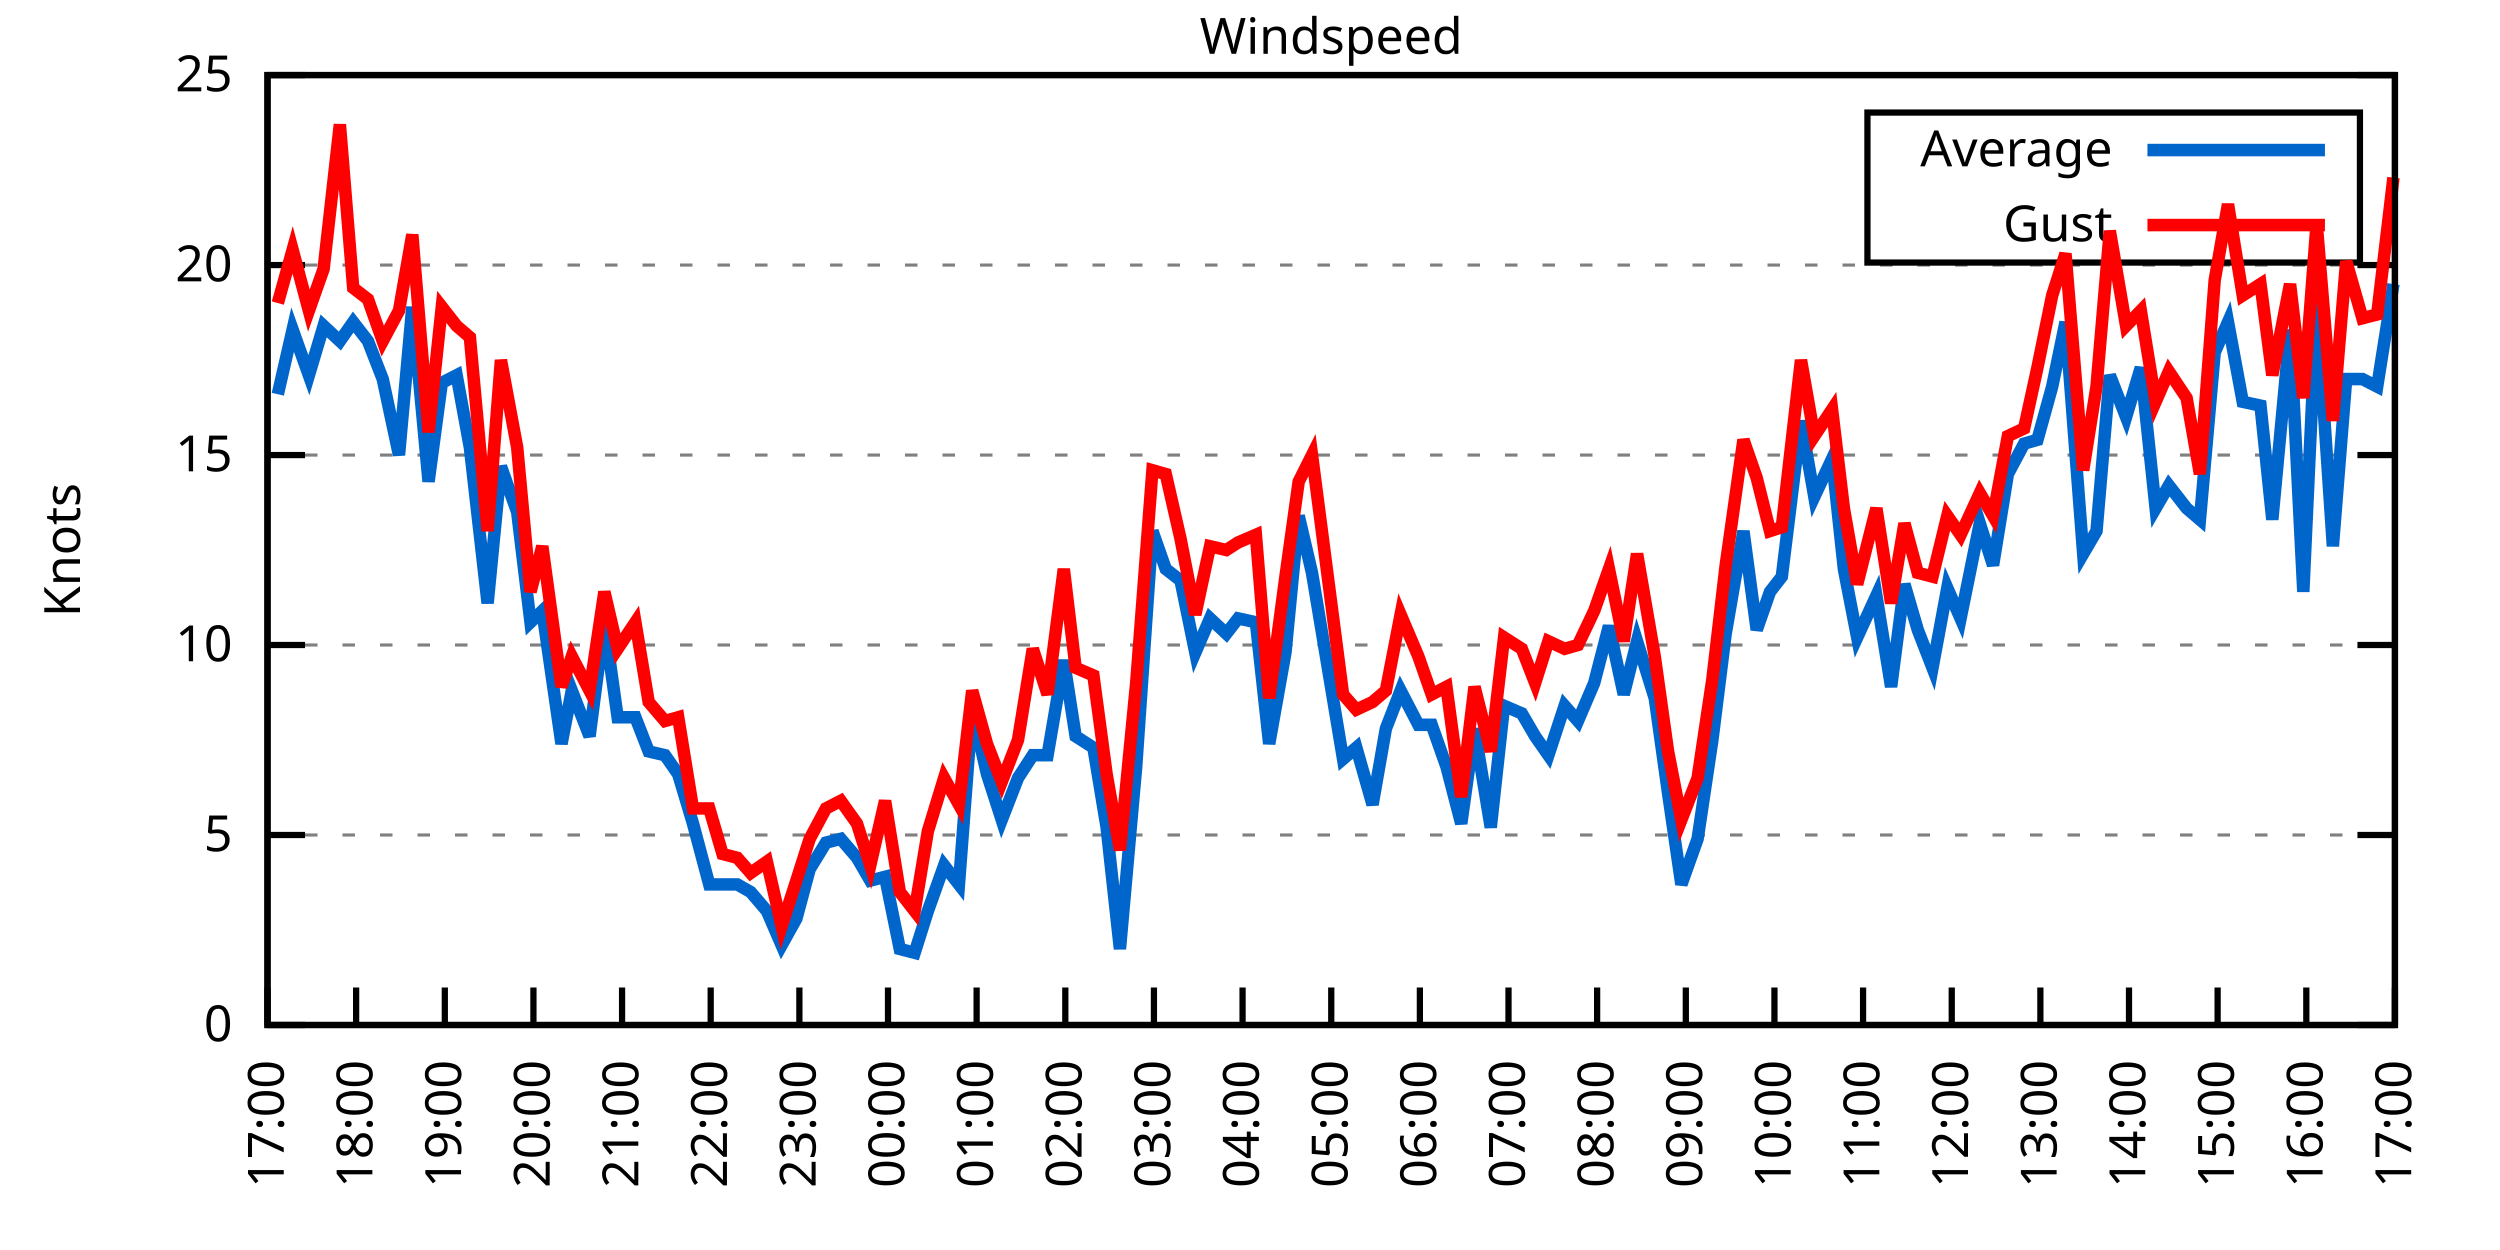
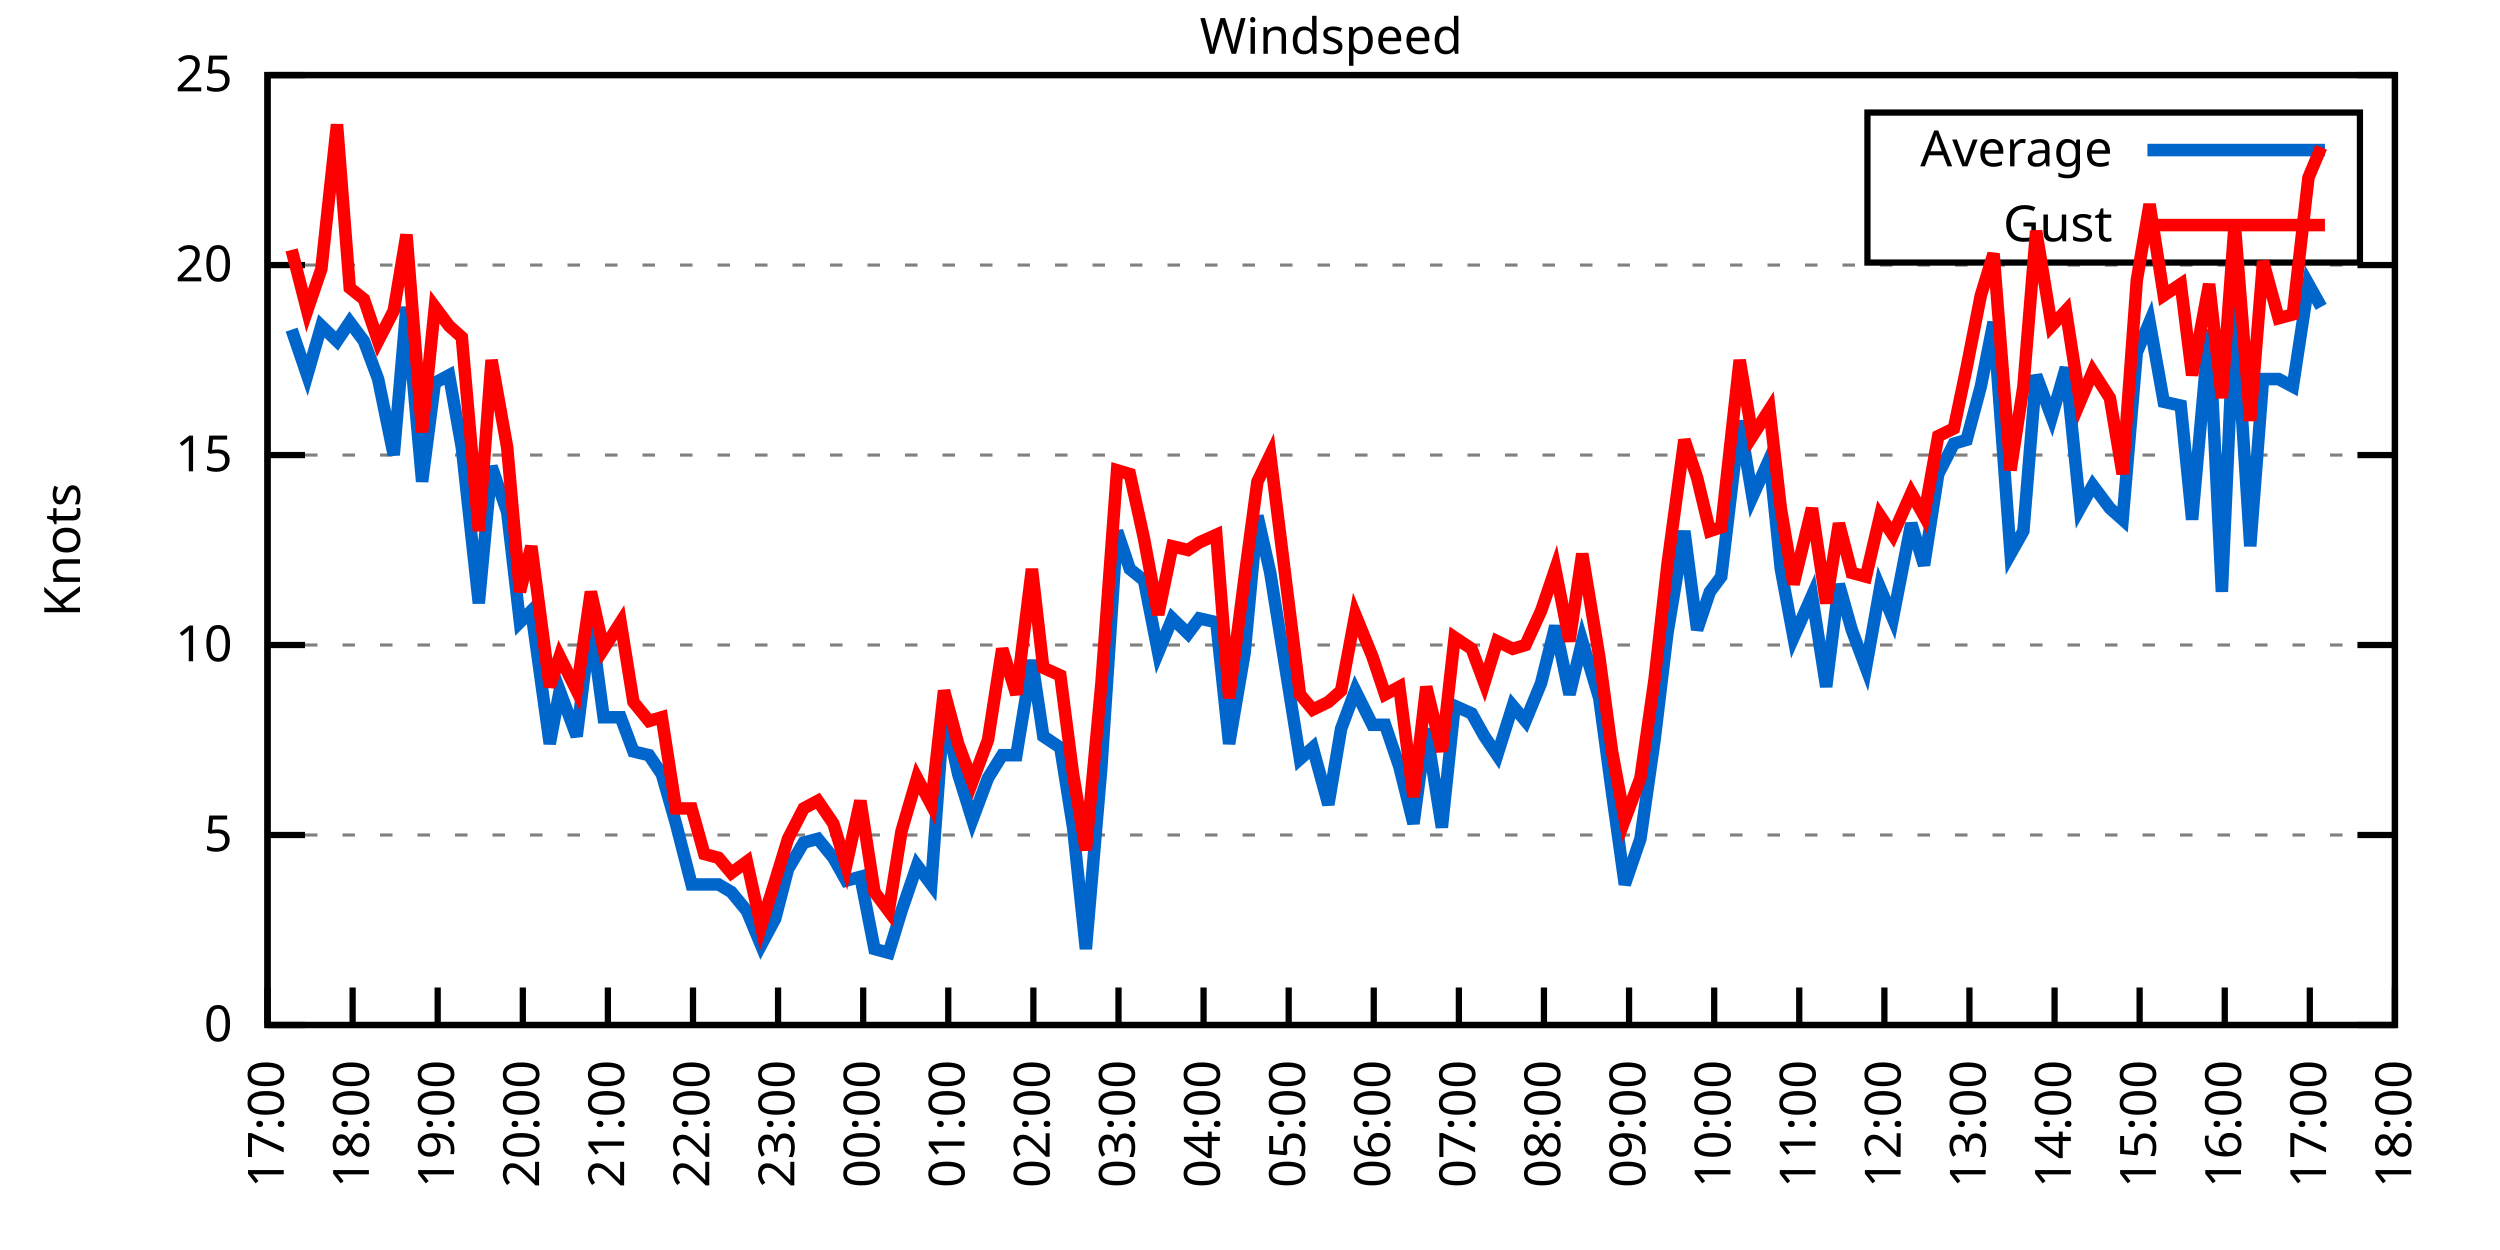
<svg xmlns="http://www.w3.org/2000/svg" xmlns:xlink="http://www.w3.org/1999/xlink" width="400" height="200" viewBox="0 0 400 200">
  <g id="gnuplot_canvas">
    <rect x="0" y="0" width="400" height="200" fill="none" />
    <defs>
      <circle id="gpDot" r="0.5" stroke-width="0.5" stroke="currentColor" />
      <path id="gpPt0" stroke-width="0.333" stroke="currentColor" d="M-1,0 h2 M0,-1 v2" />
      <path id="gpPt1" stroke-width="0.333" stroke="currentColor" d="M-1,-1 L1,1 M1,-1 L-1,1" />
      <path id="gpPt2" stroke-width="0.333" stroke="currentColor" d="M-1,0 L1,0 M0,-1 L0,1 M-1,-1 L1,1 M-1,1 L1,-1" />
      <rect id="gpPt3" stroke-width="0.333" stroke="currentColor" x="-1" y="-1" width="2" height="2" />
      <rect id="gpPt4" stroke-width="0.333" stroke="currentColor" fill="currentColor" x="-1" y="-1" width="2" height="2" />
      <circle id="gpPt5" stroke-width="0.333" stroke="currentColor" cx="0" cy="0" r="1" />
      <use xlink:href="#gpPt5" id="gpPt6" fill="currentColor" stroke="none" />
      <path id="gpPt7" stroke-width="0.333" stroke="currentColor" d="M0,-1.33 L-1.33,0.67 L1.33,0.67 z" />
      <use xlink:href="#gpPt7" id="gpPt8" fill="currentColor" stroke="none" />
      <use xlink:href="#gpPt7" id="gpPt9" stroke="currentColor" transform="rotate(180)" />
      <use xlink:href="#gpPt9" id="gpPt10" fill="currentColor" stroke="none" />
      <use xlink:href="#gpPt3" id="gpPt11" stroke="currentColor" transform="rotate(45)" />
      <use xlink:href="#gpPt11" id="gpPt12" fill="currentColor" stroke="none" />
      <path id="gpPt13" stroke-width="0.333" stroke="currentColor" d="M0,1.330 L1.265,0.411 L0.782,-1.067 L-0.782,-1.076 L-1.265,0.411 z" />
      <use xlink:href="#gpPt13" id="gpPt14" fill="currentColor" stroke="none" />
      <filter id="textbox" filterUnits="objectBoundingBox" x="0" y="0" height="1" width="1">
        <feFlood flood-color="white" flood-opacity="1" result="bgnd" />
        <feComposite in="SourceGraphic" in2="bgnd" operator="atop" />
      </filter>
      <filter id="greybox" filterUnits="objectBoundingBox" x="0" y="0" height="1" width="1">
        <feFlood flood-color="lightgrey" flood-opacity="1" result="grey" />
        <feComposite in="SourceGraphic" in2="grey" operator="atop" />
      </filter>
    </defs>
    <g fill="none" color="white" stroke="currentColor" stroke-width="1.00" stroke-linecap="butt" stroke-linejoin="miter">
</g>
    <g fill="none" color="black" stroke="currentColor" stroke-width="1.00" stroke-linecap="butt" stroke-linejoin="miter">
      <g stroke="none" shape-rendering="crispEdges">
        <polygon fill="rgb(255, 255, 255)" points="42.80,164.00 383.18,164.00 383.18,12.02 42.80,12.02 " />
      </g>
    </g>
    <g fill="none" color="black" stroke="currentColor" stroke-width="1.00" stroke-linecap="butt" stroke-linejoin="miter">
</g>
    <g fill="none" color="black" stroke="black" stroke-width="0.50" stroke-linecap="butt" stroke-linejoin="miter">
</g>
    <g fill="none" color="gray" stroke="currentColor" stroke-width="0.50" stroke-linecap="butt" stroke-linejoin="miter">
      <path stroke="gray" stroke-dasharray="2,4" class="gridline" d="M42.80,164.00 L383.19,164.00  " />
    </g>
    <g fill="none" color="gray" stroke="gray" stroke-width="1.00" stroke-linecap="butt" stroke-linejoin="miter">
</g>
    <g fill="none" color="black" stroke="currentColor" stroke-width="1.00" stroke-linecap="butt" stroke-linejoin="miter">
      <path stroke="black" d="M42.80,164.00 L48.80,164.00 M383.19,164.00 L377.19,164.00  " />
      <g transform="translate(37.20,166.60)" stroke="none" fill="black" font-family="Sans" font-size="8.00" text-anchor="end">
        <text>
          <tspan font-family="Sans"> 0</tspan>
        </text>
      </g>
    </g>
    <g fill="none" color="black" stroke="currentColor" stroke-width="1.00" stroke-linecap="butt" stroke-linejoin="miter">
</g>
    <g fill="none" color="black" stroke="black" stroke-width="0.50" stroke-linecap="butt" stroke-linejoin="miter">
</g>
    <g fill="none" color="gray" stroke="currentColor" stroke-width="0.50" stroke-linecap="butt" stroke-linejoin="miter">
      <path stroke="gray" stroke-dasharray="2,4" class="gridline" d="M42.80,133.60 L383.19,133.60  " />
    </g>
    <g fill="none" color="gray" stroke="gray" stroke-width="1.00" stroke-linecap="butt" stroke-linejoin="miter">
</g>
    <g fill="none" color="black" stroke="currentColor" stroke-width="1.00" stroke-linecap="butt" stroke-linejoin="miter">
      <path stroke="black" d="M42.80,133.60 L48.80,133.60 M383.19,133.60 L377.19,133.60  " />
      <g transform="translate(37.20,136.20)" stroke="none" fill="black" font-family="Sans" font-size="8.00" text-anchor="end">
        <text>
          <tspan font-family="Sans"> 5</tspan>
        </text>
      </g>
    </g>
    <g fill="none" color="black" stroke="currentColor" stroke-width="1.00" stroke-linecap="butt" stroke-linejoin="miter">
</g>
    <g fill="none" color="black" stroke="black" stroke-width="0.50" stroke-linecap="butt" stroke-linejoin="miter">
</g>
    <g fill="none" color="gray" stroke="currentColor" stroke-width="0.50" stroke-linecap="butt" stroke-linejoin="miter">
      <path stroke="gray" stroke-dasharray="2,4" class="gridline" d="M42.80,103.20 L383.19,103.20  " />
    </g>
    <g fill="none" color="gray" stroke="gray" stroke-width="1.00" stroke-linecap="butt" stroke-linejoin="miter">
</g>
    <g fill="none" color="black" stroke="currentColor" stroke-width="1.00" stroke-linecap="butt" stroke-linejoin="miter">
      <path stroke="black" d="M42.80,103.20 L48.80,103.20 M383.19,103.20 L377.19,103.20  " />
      <g transform="translate(37.20,105.80)" stroke="none" fill="black" font-family="Sans" font-size="8.00" text-anchor="end">
        <text>
          <tspan font-family="Sans"> 10</tspan>
        </text>
      </g>
    </g>
    <g fill="none" color="black" stroke="currentColor" stroke-width="1.00" stroke-linecap="butt" stroke-linejoin="miter">
</g>
    <g fill="none" color="black" stroke="black" stroke-width="0.50" stroke-linecap="butt" stroke-linejoin="miter">
</g>
    <g fill="none" color="gray" stroke="currentColor" stroke-width="0.50" stroke-linecap="butt" stroke-linejoin="miter">
      <path stroke="gray" stroke-dasharray="2,4" class="gridline" d="M42.80,72.81 L383.19,72.81  " />
    </g>
    <g fill="none" color="gray" stroke="gray" stroke-width="1.00" stroke-linecap="butt" stroke-linejoin="miter">
</g>
    <g fill="none" color="black" stroke="currentColor" stroke-width="1.00" stroke-linecap="butt" stroke-linejoin="miter">
      <path stroke="black" d="M42.80,72.81 L48.80,72.81 M383.19,72.81 L377.19,72.81  " />
      <g transform="translate(37.20,75.41)" stroke="none" fill="black" font-family="Sans" font-size="8.00" text-anchor="end">
        <text>
          <tspan font-family="Sans"> 15</tspan>
        </text>
      </g>
    </g>
    <g fill="none" color="black" stroke="currentColor" stroke-width="1.00" stroke-linecap="butt" stroke-linejoin="miter">
</g>
    <g fill="none" color="black" stroke="black" stroke-width="0.50" stroke-linecap="butt" stroke-linejoin="miter">
</g>
    <g fill="none" color="gray" stroke="currentColor" stroke-width="0.50" stroke-linecap="butt" stroke-linejoin="miter">
      <path stroke="gray" stroke-dasharray="2,4" class="gridline" d="M42.80,42.41 L383.19,42.41  " />
    </g>
    <g fill="none" color="gray" stroke="gray" stroke-width="1.00" stroke-linecap="butt" stroke-linejoin="miter">
</g>
    <g fill="none" color="black" stroke="currentColor" stroke-width="1.00" stroke-linecap="butt" stroke-linejoin="miter">
      <path stroke="black" d="M42.80,42.41 L48.80,42.41 M383.19,42.41 L377.19,42.41  " />
      <g transform="translate(37.20,45.01)" stroke="none" fill="black" font-family="Sans" font-size="8.00" text-anchor="end">
        <text>
          <tspan font-family="Sans"> 20</tspan>
        </text>
      </g>
    </g>
    <g fill="none" color="black" stroke="currentColor" stroke-width="1.00" stroke-linecap="butt" stroke-linejoin="miter">
</g>
    <g fill="none" color="black" stroke="black" stroke-width="0.50" stroke-linecap="butt" stroke-linejoin="miter">
</g>
    <g fill="none" color="gray" stroke="currentColor" stroke-width="0.50" stroke-linecap="butt" stroke-linejoin="miter">
      <path stroke="gray" stroke-dasharray="2,4" class="gridline" d="M42.80,12.01 L383.19,12.01  " />
    </g>
    <g fill="none" color="gray" stroke="gray" stroke-width="1.00" stroke-linecap="butt" stroke-linejoin="miter">
</g>
    <g fill="none" color="black" stroke="currentColor" stroke-width="1.00" stroke-linecap="butt" stroke-linejoin="miter">
      <path stroke="black" d="M42.80,12.01 L48.80,12.01 M383.19,12.01 L377.19,12.01  " />
      <g transform="translate(37.20,14.61)" stroke="none" fill="black" font-family="Sans" font-size="8.00" text-anchor="end">
        <text>
          <tspan font-family="Sans"> 25</tspan>
        </text>
      </g>
    </g>
    <g fill="none" color="black" stroke="currentColor" stroke-width="1.00" stroke-linecap="butt" stroke-linejoin="miter">
      <path stroke="black" d="M42.80,164.00 L42.80,158.00  " />
      <g transform="translate(45.40,169.60) rotate(270.00)" stroke="none" fill="black" font-family="Sans" font-size="8.00" text-anchor="end">
        <text>
          <tspan font-family="Sans">17:00</tspan>
        </text>
      </g>
    </g>
    <g fill="none" color="black" stroke="currentColor" stroke-width="1.00" stroke-linecap="butt" stroke-linejoin="miter">
-       <path stroke="black" d="M56.98,164.00 L56.98,158.00  " />
-       <g transform="translate(59.58,169.60) rotate(270.00)" stroke="none" fill="black" font-family="Sans" font-size="8.00" text-anchor="end">
+       <path stroke="black" d="M56.42,164.00 L56.42,158.00  " />
+       <g transform="translate(59.02,169.60) rotate(270.00)" stroke="none" fill="black" font-family="Sans" font-size="8.00" text-anchor="end">
        <text>
          <tspan font-family="Sans">18:00</tspan>
        </text>
      </g>
    </g>
    <g fill="none" color="black" stroke="currentColor" stroke-width="1.00" stroke-linecap="butt" stroke-linejoin="miter">
-       <path stroke="black" d="M71.17,164.00 L71.17,158.00  " />
-       <g transform="translate(73.77,169.60) rotate(270.00)" stroke="none" fill="black" font-family="Sans" font-size="8.00" text-anchor="end">
+       <path stroke="black" d="M70.03,164.00 L70.03,158.00  " />
+       <g transform="translate(72.63,169.60) rotate(270.00)" stroke="none" fill="black" font-family="Sans" font-size="8.00" text-anchor="end">
        <text>
          <tspan font-family="Sans">19:00</tspan>
        </text>
      </g>
    </g>
    <g fill="none" color="black" stroke="currentColor" stroke-width="1.00" stroke-linecap="butt" stroke-linejoin="miter">
-       <path stroke="black" d="M85.35,164.00 L85.35,158.00  " />
-       <g transform="translate(87.95,169.60) rotate(270.00)" stroke="none" fill="black" font-family="Sans" font-size="8.00" text-anchor="end">
+       <path stroke="black" d="M83.65,164.00 L83.65,158.00  " />
+       <g transform="translate(86.25,169.60) rotate(270.00)" stroke="none" fill="black" font-family="Sans" font-size="8.00" text-anchor="end">
        <text>
          <tspan font-family="Sans">20:00</tspan>
        </text>
      </g>
    </g>
    <g fill="none" color="black" stroke="currentColor" stroke-width="1.00" stroke-linecap="butt" stroke-linejoin="miter">
-       <path stroke="black" d="M99.53,164.00 L99.53,158.00  " />
-       <g transform="translate(102.13,169.60) rotate(270.00)" stroke="none" fill="black" font-family="Sans" font-size="8.00" text-anchor="end">
+       <path stroke="black" d="M97.26,164.00 L97.26,158.00  " />
+       <g transform="translate(99.86,169.60) rotate(270.00)" stroke="none" fill="black" font-family="Sans" font-size="8.00" text-anchor="end">
        <text>
          <tspan font-family="Sans">21:00</tspan>
        </text>
      </g>
    </g>
    <g fill="none" color="black" stroke="currentColor" stroke-width="1.00" stroke-linecap="butt" stroke-linejoin="miter">
-       <path stroke="black" d="M113.71,164.00 L113.71,158.00  " />
-       <g transform="translate(116.31,169.60) rotate(270.00)" stroke="none" fill="black" font-family="Sans" font-size="8.00" text-anchor="end">
+       <path stroke="black" d="M110.88,164.00 L110.88,158.00  " />
+       <g transform="translate(113.48,169.60) rotate(270.00)" stroke="none" fill="black" font-family="Sans" font-size="8.00" text-anchor="end">
        <text>
          <tspan font-family="Sans">22:00</tspan>
        </text>
      </g>
    </g>
    <g fill="none" color="black" stroke="currentColor" stroke-width="1.00" stroke-linecap="butt" stroke-linejoin="miter">
-       <path stroke="black" d="M127.90,164.00 L127.90,158.00  " />
-       <g transform="translate(130.50,169.60) rotate(270.00)" stroke="none" fill="black" font-family="Sans" font-size="8.00" text-anchor="end">
+       <path stroke="black" d="M124.49,164.00 L124.49,158.00  " />
+       <g transform="translate(127.09,169.60) rotate(270.00)" stroke="none" fill="black" font-family="Sans" font-size="8.00" text-anchor="end">
        <text>
          <tspan font-family="Sans">23:00</tspan>
        </text>
      </g>
    </g>
    <g fill="none" color="black" stroke="currentColor" stroke-width="1.00" stroke-linecap="butt" stroke-linejoin="miter">
-       <path stroke="black" d="M142.08,164.00 L142.08,158.00  " />
-       <g transform="translate(144.68,169.60) rotate(270.00)" stroke="none" fill="black" font-family="Sans" font-size="8.00" text-anchor="end">
+       <path stroke="black" d="M138.11,164.00 L138.11,158.00  " />
+       <g transform="translate(140.71,169.60) rotate(270.00)" stroke="none" fill="black" font-family="Sans" font-size="8.00" text-anchor="end">
        <text>
          <tspan font-family="Sans">00:00</tspan>
        </text>
      </g>
    </g>
    <g fill="none" color="black" stroke="currentColor" stroke-width="1.00" stroke-linecap="butt" stroke-linejoin="miter">
-       <path stroke="black" d="M156.26,164.00 L156.26,158.00  " />
-       <g transform="translate(158.86,169.60) rotate(270.00)" stroke="none" fill="black" font-family="Sans" font-size="8.00" text-anchor="end">
+       <path stroke="black" d="M151.72,164.00 L151.72,158.00  " />
+       <g transform="translate(154.32,169.60) rotate(270.00)" stroke="none" fill="black" font-family="Sans" font-size="8.00" text-anchor="end">
        <text>
          <tspan font-family="Sans">01:00</tspan>
        </text>
      </g>
    </g>
    <g fill="none" color="black" stroke="currentColor" stroke-width="1.00" stroke-linecap="butt" stroke-linejoin="miter">
-       <path stroke="black" d="M170.45,164.00 L170.45,158.00  " />
-       <g transform="translate(173.05,169.60) rotate(270.00)" stroke="none" fill="black" font-family="Sans" font-size="8.00" text-anchor="end">
+       <path stroke="black" d="M165.34,164.00 L165.34,158.00  " />
+       <g transform="translate(167.94,169.60) rotate(270.00)" stroke="none" fill="black" font-family="Sans" font-size="8.00" text-anchor="end">
        <text>
          <tspan font-family="Sans">02:00</tspan>
        </text>
      </g>
    </g>
    <g fill="none" color="black" stroke="currentColor" stroke-width="1.00" stroke-linecap="butt" stroke-linejoin="miter">
-       <path stroke="black" d="M184.63,164.00 L184.63,158.00  " />
-       <g transform="translate(187.23,169.60) rotate(270.00)" stroke="none" fill="black" font-family="Sans" font-size="8.00" text-anchor="end">
+       <path stroke="black" d="M178.96,164.00 L178.96,158.00  " />
+       <g transform="translate(181.56,169.60) rotate(270.00)" stroke="none" fill="black" font-family="Sans" font-size="8.00" text-anchor="end">
        <text>
          <tspan font-family="Sans">03:00</tspan>
        </text>
      </g>
    </g>
    <g fill="none" color="black" stroke="currentColor" stroke-width="1.00" stroke-linecap="butt" stroke-linejoin="miter">
-       <path stroke="black" d="M198.81,164.00 L198.81,158.00  " />
-       <g transform="translate(201.41,169.60) rotate(270.00)" stroke="none" fill="black" font-family="Sans" font-size="8.00" text-anchor="end">
+       <path stroke="black" d="M192.57,164.00 L192.57,158.00  " />
+       <g transform="translate(195.17,169.60) rotate(270.00)" stroke="none" fill="black" font-family="Sans" font-size="8.00" text-anchor="end">
        <text>
          <tspan font-family="Sans">04:00</tspan>
        </text>
      </g>
    </g>
    <g fill="none" color="black" stroke="currentColor" stroke-width="1.00" stroke-linecap="butt" stroke-linejoin="miter">
-       <path stroke="black" d="M213.00,164.00 L213.00,158.00  " />
-       <g transform="translate(215.60,169.60) rotate(270.00)" stroke="none" fill="black" font-family="Sans" font-size="8.00" text-anchor="end">
+       <path stroke="black" d="M206.19,164.00 L206.19,158.00  " />
+       <g transform="translate(208.79,169.60) rotate(270.00)" stroke="none" fill="black" font-family="Sans" font-size="8.00" text-anchor="end">
        <text>
          <tspan font-family="Sans">05:00</tspan>
        </text>
      </g>
    </g>
    <g fill="none" color="black" stroke="currentColor" stroke-width="1.00" stroke-linecap="butt" stroke-linejoin="miter">
-       <path stroke="black" d="M227.18,164.00 L227.18,158.00  " />
-       <g transform="translate(229.78,169.60) rotate(270.00)" stroke="none" fill="black" font-family="Sans" font-size="8.00" text-anchor="end">
+       <path stroke="black" d="M219.80,164.00 L219.80,158.00  " />
+       <g transform="translate(222.40,169.60) rotate(270.00)" stroke="none" fill="black" font-family="Sans" font-size="8.00" text-anchor="end">
        <text>
          <tspan font-family="Sans">06:00</tspan>
        </text>
      </g>
    </g>
    <g fill="none" color="black" stroke="currentColor" stroke-width="1.00" stroke-linecap="butt" stroke-linejoin="miter">
-       <path stroke="black" d="M241.36,164.00 L241.36,158.00  " />
-       <g transform="translate(243.96,169.60) rotate(270.00)" stroke="none" fill="black" font-family="Sans" font-size="8.00" text-anchor="end">
+       <path stroke="black" d="M233.42,164.00 L233.42,158.00  " />
+       <g transform="translate(236.02,169.60) rotate(270.00)" stroke="none" fill="black" font-family="Sans" font-size="8.00" text-anchor="end">
        <text>
          <tspan font-family="Sans">07:00</tspan>
        </text>
      </g>
    </g>
    <g fill="none" color="black" stroke="currentColor" stroke-width="1.00" stroke-linecap="butt" stroke-linejoin="miter">
-       <path stroke="black" d="M255.54,164.00 L255.54,158.00  " />
-       <g transform="translate(258.14,169.60) rotate(270.00)" stroke="none" fill="black" font-family="Sans" font-size="8.00" text-anchor="end">
+       <path stroke="black" d="M247.03,164.00 L247.03,158.00  " />
+       <g transform="translate(249.63,169.60) rotate(270.00)" stroke="none" fill="black" font-family="Sans" font-size="8.00" text-anchor="end">
        <text>
          <tspan font-family="Sans">08:00</tspan>
        </text>
      </g>
    </g>
    <g fill="none" color="black" stroke="currentColor" stroke-width="1.00" stroke-linecap="butt" stroke-linejoin="miter">
-       <path stroke="black" d="M269.73,164.00 L269.73,158.00  " />
-       <g transform="translate(272.33,169.60) rotate(270.00)" stroke="none" fill="black" font-family="Sans" font-size="8.00" text-anchor="end">
+       <path stroke="black" d="M260.65,164.00 L260.65,158.00  " />
+       <g transform="translate(263.25,169.60) rotate(270.00)" stroke="none" fill="black" font-family="Sans" font-size="8.00" text-anchor="end">
        <text>
          <tspan font-family="Sans">09:00</tspan>
        </text>
      </g>
    </g>
    <g fill="none" color="black" stroke="currentColor" stroke-width="1.00" stroke-linecap="butt" stroke-linejoin="miter">
-       <path stroke="black" d="M283.91,164.00 L283.91,158.00  " />
-       <g transform="translate(286.51,169.60) rotate(270.00)" stroke="none" fill="black" font-family="Sans" font-size="8.00" text-anchor="end">
+       <path stroke="black" d="M274.27,164.00 L274.27,158.00  " />
+       <g transform="translate(276.87,169.60) rotate(270.00)" stroke="none" fill="black" font-family="Sans" font-size="8.00" text-anchor="end">
        <text>
          <tspan font-family="Sans">10:00</tspan>
        </text>
      </g>
    </g>
    <g fill="none" color="black" stroke="currentColor" stroke-width="1.00" stroke-linecap="butt" stroke-linejoin="miter">
-       <path stroke="black" d="M298.09,164.00 L298.09,158.00  " />
-       <g transform="translate(300.69,169.60) rotate(270.00)" stroke="none" fill="black" font-family="Sans" font-size="8.00" text-anchor="end">
+       <path stroke="black" d="M287.88,164.00 L287.88,158.00  " />
+       <g transform="translate(290.48,169.60) rotate(270.00)" stroke="none" fill="black" font-family="Sans" font-size="8.00" text-anchor="end">
        <text>
          <tspan font-family="Sans">11:00</tspan>
        </text>
      </g>
    </g>
    <g fill="none" color="black" stroke="currentColor" stroke-width="1.00" stroke-linecap="butt" stroke-linejoin="miter">
-       <path stroke="black" d="M312.28,164.00 L312.28,158.00  " />
-       <g transform="translate(314.88,169.60) rotate(270.00)" stroke="none" fill="black" font-family="Sans" font-size="8.00" text-anchor="end">
+       <path stroke="black" d="M301.50,164.00 L301.50,158.00  " />
+       <g transform="translate(304.10,169.60) rotate(270.00)" stroke="none" fill="black" font-family="Sans" font-size="8.00" text-anchor="end">
        <text>
          <tspan font-family="Sans">12:00</tspan>
        </text>
      </g>
    </g>
    <g fill="none" color="black" stroke="currentColor" stroke-width="1.00" stroke-linecap="butt" stroke-linejoin="miter">
-       <path stroke="black" d="M326.46,164.00 L326.46,158.00  " />
-       <g transform="translate(329.06,169.60) rotate(270.00)" stroke="none" fill="black" font-family="Sans" font-size="8.00" text-anchor="end">
+       <path stroke="black" d="M315.11,164.00 L315.11,158.00  " />
+       <g transform="translate(317.71,169.60) rotate(270.00)" stroke="none" fill="black" font-family="Sans" font-size="8.00" text-anchor="end">
        <text>
          <tspan font-family="Sans">13:00</tspan>
        </text>
      </g>
    </g>
    <g fill="none" color="black" stroke="currentColor" stroke-width="1.00" stroke-linecap="butt" stroke-linejoin="miter">
-       <path stroke="black" d="M340.64,164.00 L340.64,158.00  " />
-       <g transform="translate(343.24,169.60) rotate(270.00)" stroke="none" fill="black" font-family="Sans" font-size="8.00" text-anchor="end">
+       <path stroke="black" d="M328.73,164.00 L328.73,158.00  " />
+       <g transform="translate(331.33,169.60) rotate(270.00)" stroke="none" fill="black" font-family="Sans" font-size="8.00" text-anchor="end">
        <text>
          <tspan font-family="Sans">14:00</tspan>
        </text>
      </g>
    </g>
    <g fill="none" color="black" stroke="currentColor" stroke-width="1.00" stroke-linecap="butt" stroke-linejoin="miter">
-       <path stroke="black" d="M354.82,164.00 L354.82,158.00  " />
-       <g transform="translate(357.42,169.60) rotate(270.00)" stroke="none" fill="black" font-family="Sans" font-size="8.00" text-anchor="end">
+       <path stroke="black" d="M342.34,164.00 L342.34,158.00  " />
+       <g transform="translate(344.94,169.60) rotate(270.00)" stroke="none" fill="black" font-family="Sans" font-size="8.00" text-anchor="end">
        <text>
          <tspan font-family="Sans">15:00</tspan>
        </text>
      </g>
    </g>
    <g fill="none" color="black" stroke="currentColor" stroke-width="1.00" stroke-linecap="butt" stroke-linejoin="miter">
-       <path stroke="black" d="M369.01,164.00 L369.01,158.00  " />
-       <g transform="translate(371.61,169.60) rotate(270.00)" stroke="none" fill="black" font-family="Sans" font-size="8.00" text-anchor="end">
+       <path stroke="black" d="M355.96,164.00 L355.96,158.00  " />
+       <g transform="translate(358.56,169.60) rotate(270.00)" stroke="none" fill="black" font-family="Sans" font-size="8.00" text-anchor="end">
        <text>
          <tspan font-family="Sans">16:00</tspan>
+         </text>
+       </g>
+     </g>
+     <g fill="none" color="black" stroke="currentColor" stroke-width="1.00" stroke-linecap="butt" stroke-linejoin="miter">
+       <path stroke="black" d="M369.57,164.00 L369.57,158.00  " />
+       <g transform="translate(372.17,169.60) rotate(270.00)" stroke="none" fill="black" font-family="Sans" font-size="8.00" text-anchor="end">
+         <text>
+           <tspan font-family="Sans">17:00</tspan>
        </text>
      </g>
    </g>
    <g fill="none" color="black" stroke="currentColor" stroke-width="1.00" stroke-linecap="butt" stroke-linejoin="miter">
      <path stroke="black" d="M383.19,164.00 L383.19,158.00  " />
      <g transform="translate(385.79,169.60) rotate(270.00)" stroke="none" fill="black" font-family="Sans" font-size="8.00" text-anchor="end">
        <text>
-           <tspan font-family="Sans">17:00</tspan>
+           <tspan font-family="Sans">18:00</tspan>
        </text>
      </g>
    </g>
    <g fill="none" color="black" stroke="currentColor" stroke-width="1.00" stroke-linecap="butt" stroke-linejoin="miter">
</g>
    <g fill="none" color="black" stroke="currentColor" stroke-width="1.00" stroke-linecap="butt" stroke-linejoin="miter">
      <path stroke="black" d="M42.80,12.01 L42.80,164.00 L383.19,164.00 L383.19,12.01 L42.80,12.01 Z  " />
    </g>
    <g fill="none" color="black" stroke="currentColor" stroke-width="1.00" stroke-linecap="butt" stroke-linejoin="miter">
</g>
    <g fill="none" color="black" stroke="currentColor" stroke-width="1.00" stroke-linecap="butt" stroke-linejoin="miter">
      <path stroke="black" d="M298.79,42.01 L298.79,18.01 L377.59,18.01 L377.59,42.01 L298.79,42.01 Z  " />
    </g>
    <g id="Windspeed_plot_1">
      <g fill="none" color="white" stroke="black" stroke-width="2.00" stroke-linecap="butt" stroke-linejoin="miter">
</g>
      <g fill="none" color="black" stroke="currentColor" stroke-width="2.00" stroke-linecap="butt" stroke-linejoin="miter">
        <g transform="translate(337.99,26.61)" stroke="none" fill="black" font-family="Sans" font-size="8.00" text-anchor="end">
          <text>
            <tspan font-family="Sans">Average</tspan>
          </text>
        </g>
      </g>
      <g fill="none" color="black" stroke="currentColor" stroke-width="2.00" stroke-linecap="butt" stroke-linejoin="miter">
-         <path stroke="rgb(  0, 102, 204)" d="M343.59,24.01 L371.99,24.01 M44.45,63.08 L46.82,52.74 L49.42,60.04 L51.78,52.14 L54.38,54.57 L56.51,51.53   L58.87,54.57 L61.24,60.65 L63.84,72.81 L65.97,49.10 L68.57,77.06 L70.69,61.25 L73.06,60.04 L75.18,71.59   L78.02,96.52 L80.15,74.63 L82.75,81.93 L84.88,99.56 L86.77,97.73 L89.84,119.01 L91.49,110.50 L94.33,117.80   L96.70,99.56 L98.82,114.76 L101.66,114.76 L103.79,120.23 L106.39,120.83 L108.51,123.87 L110.88,131.78 L113.48,141.51   L115.61,141.51 L117.97,141.51 L120.10,142.72 L122.70,145.76 L125.06,151.23 L127.42,146.98 L129.55,139.07 L132.15,134.82   L134.52,134.21 L137.12,137.25 L139.24,140.90 L141.61,140.29 L143.97,151.84 L146.34,152.45 L148.46,145.76 L151.06,138.47   L153.43,141.51 L155.55,113.54 L157.92,123.87 L160.28,131.17 L162.88,124.48 L165.25,120.83 L167.61,120.83 L170.21,105.64   L172.10,117.80 L174.94,119.62 L177.06,132.39 L179.19,151.84 L181.79,122.66 L184.39,84.97 L186.52,91.04 L188.88,92.87   L191.25,104.42 L193.61,98.95 L196.21,101.38 L198.10,98.95 L200.94,99.56 L203.07,119.01 L205.67,104.42 L207.79,82.53   L209.92,91.65 L214.89,121.44 L217.01,119.62 L219.61,128.74 L221.74,116.58 L224.10,110.50 L226.94,115.97 L229.07,115.97   L231.43,122.66 L233.80,131.78 L235.92,116.58 L238.52,132.39 L240.65,112.93 L243.49,114.15 L245.62,117.80 L247.74,120.83   L250.34,112.93 L252.47,115.36 L255.07,109.28 L257.43,100.16 L259.80,111.11 L261.93,102.60 L264.76,111.72 L266.89,126.91   L269.02,141.51 L271.62,134.21 L273.98,118.40 L276.11,101.38 L278.95,84.97 L281.07,100.77 L283.20,94.69 L285.09,92.26   L288.16,67.33 L290.29,79.49 L293.13,73.41 L295.02,91.04 L297.15,101.99 L300.22,95.30 L302.58,109.89 L304.71,93.48   L306.84,100.77 L309.20,106.85 L311.57,94.08 L313.69,98.95 L316.77,83.75 L318.89,90.44 L321.26,75.85 L323.86,70.98   L325.99,70.37 L328.35,61.86 L330.48,51.53 L333.31,88.61 L335.44,84.97 L337.57,60.04 L340.17,66.73 L342.53,58.82   L344.90,81.32 L347.02,77.67 L349.86,81.32 L351.99,83.14 L354.35,56.39 L356.48,51.53 L358.84,64.29 L361.68,64.90   L363.57,83.14 L366.41,52.74 L368.53,94.69 L370.66,48.49 L373.26,87.40 L375.39,60.65 L377.99,60.65 L380.35,61.86   L382.95,45.45  " />
+         <path stroke="rgb(  0, 102, 204)" d="M343.59,24.01 L371.99,24.01 M46.66,52.74 L49.15,60.04 L51.42,52.14 L53.92,54.57 L55.96,51.53 L58.23,54.57   L60.50,60.65 L63.00,72.81 L65.04,49.10 L67.54,77.06 L69.58,61.25 L71.85,60.04 L73.89,71.59 L76.61,96.52   L78.65,74.63 L81.15,81.93 L83.19,99.56 L85.01,97.73 L87.96,119.01 L89.55,110.50 L92.27,117.80 L94.54,99.56   L96.58,114.76 L99.30,114.76 L101.35,120.23 L103.84,120.83 L105.89,123.87 L108.15,131.78 L110.65,141.51 L112.69,141.51   L114.96,141.51 L117.01,142.72 L119.50,145.76 L121.77,151.23 L124.04,146.98 L126.08,139.07 L128.58,134.82 L130.85,134.21   L133.34,137.25 L135.39,140.90 L137.66,140.29 L139.92,151.84 L142.19,152.45 L144.24,145.76 L146.73,138.47 L149.00,141.51   L151.04,113.54 L153.31,123.87 L155.58,131.17 L158.08,124.48 L160.35,120.83 L162.62,120.83 L165.11,105.64 L166.93,117.80   L169.65,119.62 L171.69,132.39 L173.74,151.84 L176.23,122.66 L178.73,84.97 L180.77,91.04 L183.04,92.87 L185.31,104.42   L187.58,98.95 L190.08,101.38 L191.89,98.95 L194.61,99.56 L196.66,119.01 L199.15,104.42 L201.19,82.53 L203.24,91.65   L208.00,121.44 L210.04,119.62 L212.54,128.74 L214.58,116.58 L216.85,110.50 L219.58,115.97 L221.62,115.97 L223.89,122.66   L226.16,131.78 L228.20,116.58 L230.70,132.39 L232.74,112.93 L235.46,114.15 L237.50,117.80 L239.55,120.83 L242.04,112.93   L244.08,115.36 L246.58,109.28 L248.85,100.16 L251.12,111.11 L253.16,102.60 L255.88,111.72 L257.93,126.91 L259.97,141.51   L262.47,134.21 L264.73,118.40 L266.78,101.38 L269.50,84.97 L271.54,100.77 L273.58,94.69 L275.40,92.26 L278.35,67.33   L280.39,79.49 L283.12,73.41 L284.93,91.04 L286.97,101.99 L289.92,95.30 L292.19,109.89 L294.23,93.48 L296.28,100.77   L298.55,106.85 L300.82,94.08 L302.86,98.95 L305.81,83.75 L307.85,90.44 L310.12,75.85 L312.62,70.98 L314.66,70.37   L316.93,61.86 L318.97,51.53 L321.69,88.61 L323.74,84.97 L325.78,60.04 L328.27,66.73 L330.54,58.82 L332.81,81.32   L334.85,77.67 L337.58,81.32 L339.62,83.14 L341.89,56.39 L343.93,51.53 L346.20,64.29 L348.92,64.90 L350.74,83.14   L353.46,52.74 L355.50,94.69 L357.55,48.49 L360.04,87.40 L362.09,60.65 L364.58,60.65 L366.85,61.86 L369.35,45.45   L371.39,49.10  " />
      </g>
    </g>
    <g id="Windspeed_plot_2">
      <g fill="none" color="black" stroke="currentColor" stroke-width="2.00" stroke-linecap="butt" stroke-linejoin="miter">
        <g transform="translate(337.99,38.61)" stroke="none" fill="black" font-family="Sans" font-size="8.00" text-anchor="end">
          <text>
            <tspan font-family="Sans">Gust</tspan>
          </text>
        </g>
      </g>
      <g fill="none" color="black" stroke="currentColor" stroke-width="2.00" stroke-linecap="butt" stroke-linejoin="miter">
-         <path stroke="rgb(255,   0,   0)" d="M343.59,36.01 L371.99,36.01 M44.45,48.49 L46.82,39.98 L49.42,49.70 L51.78,43.02 L54.38,19.91 L56.51,46.06   L58.87,47.88 L61.24,54.57 L63.84,49.70 L65.97,37.54 L68.57,69.16 L70.69,49.10 L73.06,52.14 L75.18,53.96   L78.02,84.97 L80.15,57.61 L82.75,71.59 L84.88,94.69 L86.77,87.40 L89.84,109.89 L91.49,105.03 L94.33,110.50   L96.70,94.69 L98.82,103.81 L101.66,99.56 L103.79,112.32 L106.39,115.36 L108.51,114.76 L110.88,129.35 L113.48,129.35   L115.61,136.64 L117.97,137.25 L120.10,139.68 L122.70,137.86 L125.06,148.19 L127.42,140.90 L129.55,134.21 L132.15,129.35   L134.52,128.13 L137.12,131.78 L139.24,138.47 L141.61,128.13 L143.97,142.72 L146.34,145.76 L148.46,132.99 L151.06,124.48   L153.43,128.74 L155.55,110.50 L157.92,119.01 L160.28,125.09 L162.88,118.40 L165.25,103.81 L167.61,111.11 L170.21,91.04   L172.10,106.85 L174.94,108.07 L177.06,123.87 L179.19,136.03 L181.79,109.28 L184.39,75.24 L186.52,75.85 L188.88,86.18   L191.25,98.34 L193.61,87.40 L196.21,88.00 L198.10,86.79 L200.94,85.57 L203.07,111.72 L205.67,92.26 L207.79,77.06   L209.92,72.81 L214.89,111.11 L217.01,113.54 L219.61,112.32 L221.74,110.50 L224.10,98.34 L226.94,105.03 L229.07,111.11   L231.43,109.89 L233.80,127.52 L235.92,109.89 L238.52,120.23 L240.65,101.99 L243.49,103.81 L245.62,109.28 L247.74,102.60   L250.34,103.81 L252.47,103.20 L255.07,97.73 L257.43,91.04 L259.80,102.60 L261.93,88.61 L264.76,105.03 L266.89,120.23   L269.02,131.17 L271.62,124.48 L273.98,108.68 L276.11,90.44 L278.95,70.37 L281.07,76.45 L283.20,84.97 L285.09,84.36   L288.16,57.61 L290.29,69.77 L293.13,65.51 L295.02,81.32 L297.15,93.48 L300.22,81.32 L302.58,96.52 L304.71,83.75   L306.84,91.65 L309.20,92.26 L311.57,82.53 L313.69,85.57 L316.77,78.89 L318.89,82.53 L321.26,69.77 L323.86,68.55   L325.99,58.82 L328.35,47.27 L330.48,40.58 L333.31,75.24 L335.44,61.86 L337.57,36.94 L340.17,52.14 L342.53,49.70   L344.90,64.29 L347.02,59.43 L349.86,63.69 L351.99,75.85 L354.35,44.84 L356.48,32.68 L358.84,47.27 L361.68,45.45   L363.57,60.04 L366.41,45.45 L368.53,63.69 L370.66,35.72 L373.26,67.33 L375.39,41.80 L377.99,50.92 L380.35,50.31   L382.95,28.42  " />
+         <path stroke="rgb(255,   0,   0)" d="M343.59,36.01 L371.99,36.01 M46.66,39.98 L49.15,49.70 L51.42,43.02 L53.92,19.91 L55.96,46.06 L58.23,47.88   L60.50,54.57 L63.00,49.70 L65.04,37.54 L67.54,69.16 L69.58,49.10 L71.85,52.14 L73.89,53.96 L76.61,84.97   L78.65,57.61 L81.15,71.59 L83.19,94.69 L85.01,87.40 L87.96,109.89 L89.55,105.03 L92.27,110.50 L94.54,94.69   L96.58,103.81 L99.30,99.56 L101.35,112.32 L103.84,115.36 L105.89,114.76 L108.15,129.35 L110.65,129.35 L112.69,136.64   L114.96,137.25 L117.01,139.68 L119.50,137.86 L121.77,148.19 L124.04,140.90 L126.08,134.21 L128.58,129.35 L130.85,128.13   L133.34,131.78 L135.39,138.47 L137.66,128.13 L139.92,142.72 L142.19,145.76 L144.24,132.99 L146.73,124.48 L149.00,128.74   L151.04,110.50 L153.31,119.01 L155.58,125.09 L158.08,118.40 L160.35,103.81 L162.62,111.11 L165.11,91.04 L166.93,106.85   L169.65,108.07 L171.69,123.87 L173.74,136.03 L176.23,109.28 L178.73,75.24 L180.77,75.85 L183.04,86.18 L185.31,98.34   L187.58,87.40 L190.08,88.00 L191.89,86.79 L194.61,85.57 L196.66,111.72 L199.15,92.26 L201.19,77.06 L203.24,72.81   L208.00,111.11 L210.04,113.54 L212.54,112.32 L214.58,110.50 L216.85,98.34 L219.58,105.03 L221.62,111.11 L223.89,109.89   L226.16,127.52 L228.20,109.89 L230.70,120.23 L232.74,101.99 L235.46,103.81 L237.50,109.28 L239.55,102.60 L242.04,103.81   L244.08,103.20 L246.58,97.73 L248.85,91.04 L251.12,102.60 L253.16,88.61 L255.88,105.03 L257.93,120.23 L259.97,131.17   L262.47,124.48 L264.73,108.68 L266.78,90.44 L269.50,70.37 L271.54,76.45 L273.58,84.97 L275.40,84.36 L278.35,57.61   L280.39,69.77 L283.12,65.51 L284.93,81.32 L286.97,93.48 L289.92,81.32 L292.19,96.52 L294.23,83.75 L296.28,91.65   L298.55,92.26 L300.82,82.53 L302.86,85.57 L305.81,78.89 L307.85,82.53 L310.12,69.77 L312.62,68.55 L314.66,58.82   L316.93,47.27 L318.97,40.58 L321.69,75.24 L323.74,61.86 L325.78,36.94 L328.27,52.14 L330.54,49.70 L332.81,64.29   L334.85,59.43 L337.58,63.69 L339.62,75.85 L341.89,44.84 L343.93,32.68 L346.20,47.27 L348.92,45.45 L350.74,60.04   L353.46,45.45 L355.50,63.69 L357.55,35.72 L360.04,67.33 L362.09,41.80 L364.58,50.92 L366.85,50.31 L369.35,28.42   L371.39,23.56  " />
      </g>
    </g>
    <g fill="none" color="black" stroke="currentColor" stroke-width="2.00" stroke-linecap="butt" stroke-linejoin="miter">
</g>
    <g fill="none" color="black" stroke="black" stroke-width="1.00" stroke-linecap="butt" stroke-linejoin="miter">
</g>
    <g fill="none" color="black" stroke="currentColor" stroke-width="1.00" stroke-linecap="butt" stroke-linejoin="miter">
      <path stroke="black" d="M42.80,12.01 L42.80,164.00 L383.19,164.00 L383.19,12.01 L42.80,12.01 Z  " />
      <g transform="translate(12.80,88.01) rotate(270.00)" stroke="none" fill="black" font-family="Sans" font-size="8.00" text-anchor="middle">
        <text>
          <tspan font-family="Sans">Knots</tspan>
        </text>
      </g>
    </g>
    <g fill="none" color="black" stroke="currentColor" stroke-width="1.00" stroke-linecap="butt" stroke-linejoin="miter">
</g>
    <g fill="none" color="black" stroke="currentColor" stroke-width="1.00" stroke-linecap="butt" stroke-linejoin="miter">
      <g transform="translate(212.99,8.61)" stroke="none" fill="black" font-family="Sans" font-size="8.00" text-anchor="middle">
        <text>
          <tspan font-family="Sans">Windspeed</tspan>
        </text>
      </g>
    </g>
    <g fill="none" color="black" stroke="currentColor" stroke-width="1.00" stroke-linecap="butt" stroke-linejoin="miter">
</g>
  </g>
</svg>
